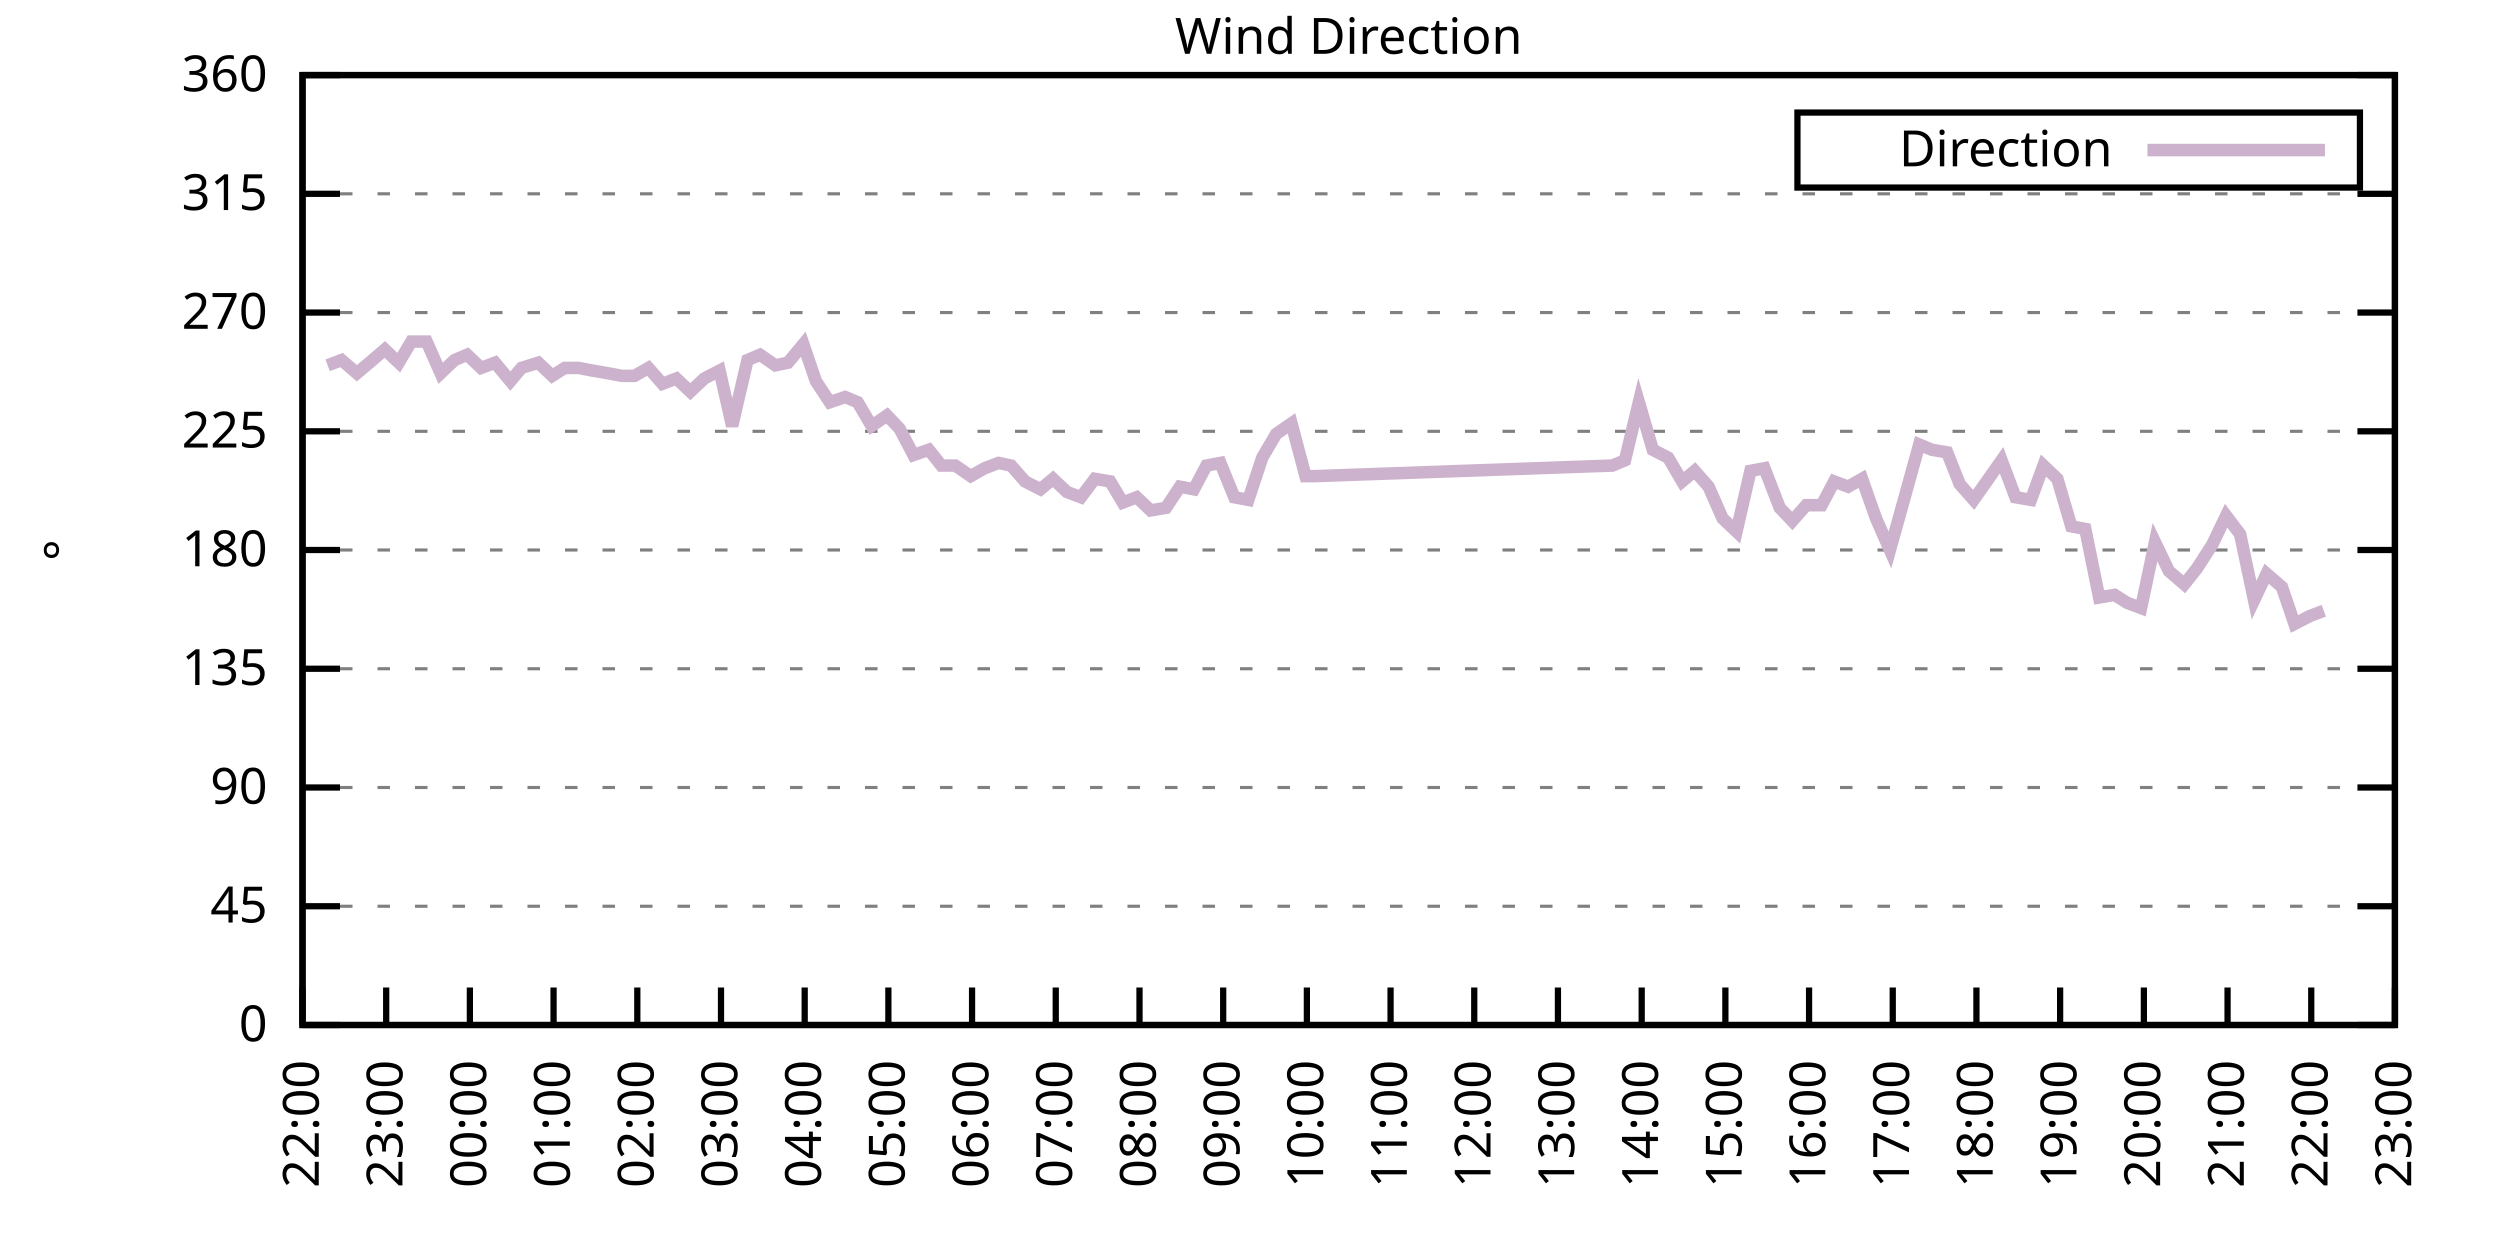
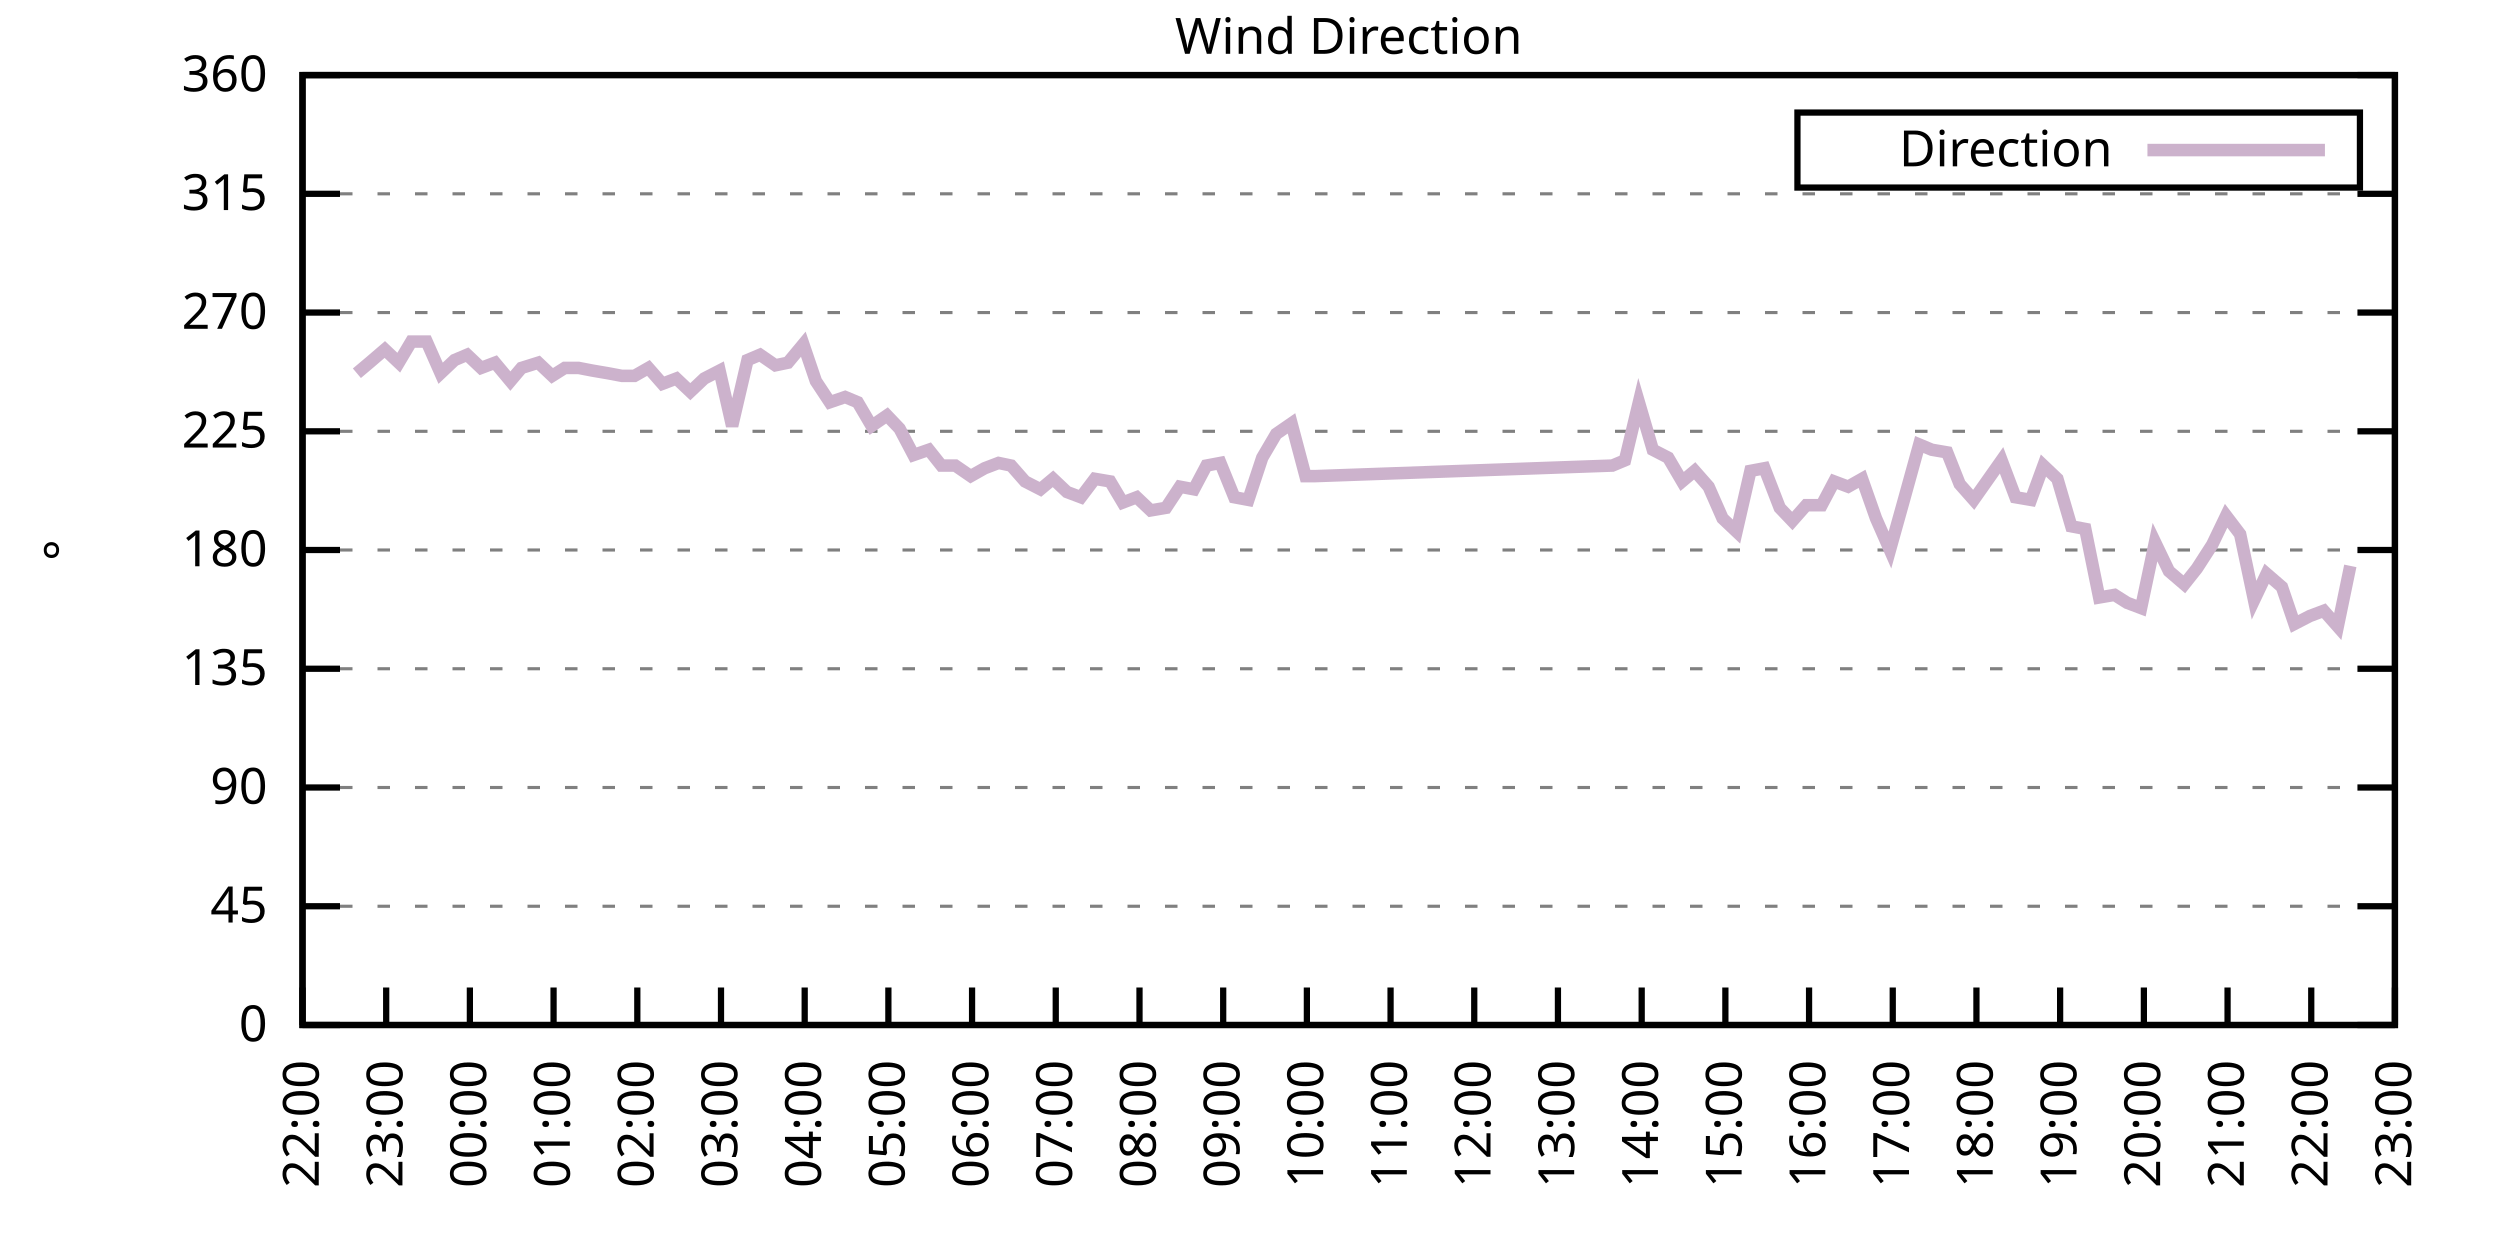
<svg xmlns="http://www.w3.org/2000/svg" xmlns:xlink="http://www.w3.org/1999/xlink" width="400" height="200" viewBox="0 0 400 200">
  <g id="gnuplot_canvas">
    <rect x="0" y="0" width="400" height="200" fill="none" />
    <defs>
      <circle id="gpDot" r="0.5" stroke-width="0.5" stroke="currentColor" />
      <path id="gpPt0" stroke-width="0.333" stroke="currentColor" d="M-1,0 h2 M0,-1 v2" />
      <path id="gpPt1" stroke-width="0.333" stroke="currentColor" d="M-1,-1 L1,1 M1,-1 L-1,1" />
      <path id="gpPt2" stroke-width="0.333" stroke="currentColor" d="M-1,0 L1,0 M0,-1 L0,1 M-1,-1 L1,1 M-1,1 L1,-1" />
      <rect id="gpPt3" stroke-width="0.333" stroke="currentColor" x="-1" y="-1" width="2" height="2" />
      <rect id="gpPt4" stroke-width="0.333" stroke="currentColor" fill="currentColor" x="-1" y="-1" width="2" height="2" />
      <circle id="gpPt5" stroke-width="0.333" stroke="currentColor" cx="0" cy="0" r="1" />
      <use xlink:href="#gpPt5" id="gpPt6" fill="currentColor" stroke="none" />
      <path id="gpPt7" stroke-width="0.333" stroke="currentColor" d="M0,-1.33 L-1.33,0.67 L1.33,0.67 z" />
      <use xlink:href="#gpPt7" id="gpPt8" fill="currentColor" stroke="none" />
      <use xlink:href="#gpPt7" id="gpPt9" stroke="currentColor" transform="rotate(180)" />
      <use xlink:href="#gpPt9" id="gpPt10" fill="currentColor" stroke="none" />
      <use xlink:href="#gpPt3" id="gpPt11" stroke="currentColor" transform="rotate(45)" />
      <use xlink:href="#gpPt11" id="gpPt12" fill="currentColor" stroke="none" />
      <path id="gpPt13" stroke-width="0.333" stroke="currentColor" d="M0,1.330 L1.265,0.411 L0.782,-1.067 L-0.782,-1.076 L-1.265,0.411 z" />
      <use xlink:href="#gpPt13" id="gpPt14" fill="currentColor" stroke="none" />
      <filter id="textbox" filterUnits="objectBoundingBox" x="0" y="0" height="1" width="1">
        <feFlood flood-color="white" flood-opacity="1" result="bgnd" />
        <feComposite in="SourceGraphic" in2="bgnd" operator="atop" />
      </filter>
      <filter id="greybox" filterUnits="objectBoundingBox" x="0" y="0" height="1" width="1">
        <feFlood flood-color="lightgrey" flood-opacity="1" result="grey" />
        <feComposite in="SourceGraphic" in2="grey" operator="atop" />
      </filter>
    </defs>
    <g fill="none" color="white" stroke="currentColor" stroke-width="1.00" stroke-linecap="butt" stroke-linejoin="miter">
</g>
    <g fill="none" color="black" stroke="currentColor" stroke-width="1.00" stroke-linecap="butt" stroke-linejoin="miter">
      <g stroke="none" shape-rendering="crispEdges">
        <polygon fill="rgb(255, 255, 255)" points="48.40,164.00 383.18,164.00 383.18,12.02 48.40,12.02 " />
      </g>
    </g>
    <g fill="none" color="black" stroke="currentColor" stroke-width="1.00" stroke-linecap="butt" stroke-linejoin="miter">
</g>
    <g fill="none" color="black" stroke="black" stroke-width="0.50" stroke-linecap="butt" stroke-linejoin="miter">
</g>
    <g fill="none" color="gray" stroke="currentColor" stroke-width="0.50" stroke-linecap="butt" stroke-linejoin="miter">
      <path stroke="gray" stroke-dasharray="2,4" class="gridline" d="M48.40,164.00 L383.19,164.00  " />
    </g>
    <g fill="none" color="gray" stroke="gray" stroke-width="1.00" stroke-linecap="butt" stroke-linejoin="miter">
</g>
    <g fill="none" color="black" stroke="currentColor" stroke-width="1.00" stroke-linecap="butt" stroke-linejoin="miter">
      <path stroke="black" d="M48.40,164.00 L54.40,164.00 M383.19,164.00 L377.19,164.00  " />
      <g transform="translate(42.80,166.60)" stroke="none" fill="black" font-family="Sans" font-size="8.00" text-anchor="end">
        <text>
          <tspan font-family="Sans"> 0</tspan>
        </text>
      </g>
    </g>
    <g fill="none" color="black" stroke="currentColor" stroke-width="1.00" stroke-linecap="butt" stroke-linejoin="miter">
</g>
    <g fill="none" color="black" stroke="black" stroke-width="0.50" stroke-linecap="butt" stroke-linejoin="miter">
</g>
    <g fill="none" color="gray" stroke="currentColor" stroke-width="0.50" stroke-linecap="butt" stroke-linejoin="miter">
      <path stroke="gray" stroke-dasharray="2,4" class="gridline" d="M48.40,145.00 L383.19,145.00  " />
    </g>
    <g fill="none" color="gray" stroke="gray" stroke-width="1.00" stroke-linecap="butt" stroke-linejoin="miter">
</g>
    <g fill="none" color="black" stroke="currentColor" stroke-width="1.00" stroke-linecap="butt" stroke-linejoin="miter">
      <path stroke="black" d="M48.40,145.00 L54.40,145.00 M383.19,145.00 L377.19,145.00  " />
      <g transform="translate(42.80,147.60)" stroke="none" fill="black" font-family="Sans" font-size="8.00" text-anchor="end">
        <text>
          <tspan font-family="Sans"> 45</tspan>
        </text>
      </g>
    </g>
    <g fill="none" color="black" stroke="currentColor" stroke-width="1.00" stroke-linecap="butt" stroke-linejoin="miter">
</g>
    <g fill="none" color="black" stroke="black" stroke-width="0.50" stroke-linecap="butt" stroke-linejoin="miter">
</g>
    <g fill="none" color="gray" stroke="currentColor" stroke-width="0.50" stroke-linecap="butt" stroke-linejoin="miter">
      <path stroke="gray" stroke-dasharray="2,4" class="gridline" d="M48.40,126.00 L383.19,126.00  " />
    </g>
    <g fill="none" color="gray" stroke="gray" stroke-width="1.00" stroke-linecap="butt" stroke-linejoin="miter">
</g>
    <g fill="none" color="black" stroke="currentColor" stroke-width="1.00" stroke-linecap="butt" stroke-linejoin="miter">
      <path stroke="black" d="M48.40,126.00 L54.40,126.00 M383.19,126.00 L377.19,126.00  " />
      <g transform="translate(42.80,128.60)" stroke="none" fill="black" font-family="Sans" font-size="8.00" text-anchor="end">
        <text>
          <tspan font-family="Sans"> 90</tspan>
        </text>
      </g>
    </g>
    <g fill="none" color="black" stroke="currentColor" stroke-width="1.00" stroke-linecap="butt" stroke-linejoin="miter">
</g>
    <g fill="none" color="black" stroke="black" stroke-width="0.50" stroke-linecap="butt" stroke-linejoin="miter">
</g>
    <g fill="none" color="gray" stroke="currentColor" stroke-width="0.50" stroke-linecap="butt" stroke-linejoin="miter">
      <path stroke="gray" stroke-dasharray="2,4" class="gridline" d="M48.40,107.00 L383.19,107.00  " />
    </g>
    <g fill="none" color="gray" stroke="gray" stroke-width="1.00" stroke-linecap="butt" stroke-linejoin="miter">
</g>
    <g fill="none" color="black" stroke="currentColor" stroke-width="1.00" stroke-linecap="butt" stroke-linejoin="miter">
      <path stroke="black" d="M48.40,107.00 L54.40,107.00 M383.19,107.00 L377.19,107.00  " />
      <g transform="translate(42.80,109.60)" stroke="none" fill="black" font-family="Sans" font-size="8.00" text-anchor="end">
        <text>
          <tspan font-family="Sans"> 135</tspan>
        </text>
      </g>
    </g>
    <g fill="none" color="black" stroke="currentColor" stroke-width="1.00" stroke-linecap="butt" stroke-linejoin="miter">
</g>
    <g fill="none" color="black" stroke="black" stroke-width="0.50" stroke-linecap="butt" stroke-linejoin="miter">
</g>
    <g fill="none" color="gray" stroke="currentColor" stroke-width="0.50" stroke-linecap="butt" stroke-linejoin="miter">
      <path stroke="gray" stroke-dasharray="2,4" class="gridline" d="M48.40,88.00 L383.19,88.00  " />
    </g>
    <g fill="none" color="gray" stroke="gray" stroke-width="1.00" stroke-linecap="butt" stroke-linejoin="miter">
</g>
    <g fill="none" color="black" stroke="currentColor" stroke-width="1.00" stroke-linecap="butt" stroke-linejoin="miter">
      <path stroke="black" d="M48.40,88.00 L54.40,88.00 M383.19,88.00 L377.19,88.00  " />
      <g transform="translate(42.80,90.60)" stroke="none" fill="black" font-family="Sans" font-size="8.00" text-anchor="end">
        <text>
          <tspan font-family="Sans"> 180</tspan>
        </text>
      </g>
    </g>
    <g fill="none" color="black" stroke="currentColor" stroke-width="1.00" stroke-linecap="butt" stroke-linejoin="miter">
</g>
    <g fill="none" color="black" stroke="black" stroke-width="0.50" stroke-linecap="butt" stroke-linejoin="miter">
</g>
    <g fill="none" color="gray" stroke="currentColor" stroke-width="0.50" stroke-linecap="butt" stroke-linejoin="miter">
      <path stroke="gray" stroke-dasharray="2,4" class="gridline" d="M48.40,69.01 L383.19,69.01  " />
    </g>
    <g fill="none" color="gray" stroke="gray" stroke-width="1.00" stroke-linecap="butt" stroke-linejoin="miter">
</g>
    <g fill="none" color="black" stroke="currentColor" stroke-width="1.00" stroke-linecap="butt" stroke-linejoin="miter">
      <path stroke="black" d="M48.40,69.01 L54.40,69.01 M383.19,69.01 L377.19,69.01  " />
      <g transform="translate(42.80,71.61)" stroke="none" fill="black" font-family="Sans" font-size="8.00" text-anchor="end">
        <text>
          <tspan font-family="Sans"> 225</tspan>
        </text>
      </g>
    </g>
    <g fill="none" color="black" stroke="currentColor" stroke-width="1.00" stroke-linecap="butt" stroke-linejoin="miter">
</g>
    <g fill="none" color="black" stroke="black" stroke-width="0.50" stroke-linecap="butt" stroke-linejoin="miter">
</g>
    <g fill="none" color="gray" stroke="currentColor" stroke-width="0.50" stroke-linecap="butt" stroke-linejoin="miter">
      <path stroke="gray" stroke-dasharray="2,4" class="gridline" d="M48.40,50.01 L383.19,50.01  " />
    </g>
    <g fill="none" color="gray" stroke="gray" stroke-width="1.00" stroke-linecap="butt" stroke-linejoin="miter">
</g>
    <g fill="none" color="black" stroke="currentColor" stroke-width="1.00" stroke-linecap="butt" stroke-linejoin="miter">
      <path stroke="black" d="M48.40,50.01 L54.40,50.01 M383.19,50.01 L377.19,50.01  " />
      <g transform="translate(42.80,52.61)" stroke="none" fill="black" font-family="Sans" font-size="8.00" text-anchor="end">
        <text>
          <tspan font-family="Sans"> 270</tspan>
        </text>
      </g>
    </g>
    <g fill="none" color="black" stroke="currentColor" stroke-width="1.00" stroke-linecap="butt" stroke-linejoin="miter">
</g>
    <g fill="none" color="black" stroke="black" stroke-width="0.50" stroke-linecap="butt" stroke-linejoin="miter">
</g>
    <g fill="none" color="gray" stroke="currentColor" stroke-width="0.50" stroke-linecap="butt" stroke-linejoin="miter">
      <path stroke="gray" stroke-dasharray="2,4" class="gridline" d="M48.40,31.01 L383.19,31.01  " />
    </g>
    <g fill="none" color="gray" stroke="gray" stroke-width="1.00" stroke-linecap="butt" stroke-linejoin="miter">
</g>
    <g fill="none" color="black" stroke="currentColor" stroke-width="1.00" stroke-linecap="butt" stroke-linejoin="miter">
      <path stroke="black" d="M48.40,31.01 L54.40,31.01 M383.19,31.01 L377.19,31.01  " />
      <g transform="translate(42.80,33.61)" stroke="none" fill="black" font-family="Sans" font-size="8.00" text-anchor="end">
        <text>
          <tspan font-family="Sans"> 315</tspan>
        </text>
      </g>
    </g>
    <g fill="none" color="black" stroke="currentColor" stroke-width="1.00" stroke-linecap="butt" stroke-linejoin="miter">
</g>
    <g fill="none" color="black" stroke="black" stroke-width="0.50" stroke-linecap="butt" stroke-linejoin="miter">
</g>
    <g fill="none" color="gray" stroke="currentColor" stroke-width="0.50" stroke-linecap="butt" stroke-linejoin="miter">
      <path stroke="gray" stroke-dasharray="2,4" class="gridline" d="M48.40,12.01 L383.19,12.01  " />
    </g>
    <g fill="none" color="gray" stroke="gray" stroke-width="1.00" stroke-linecap="butt" stroke-linejoin="miter">
</g>
    <g fill="none" color="black" stroke="currentColor" stroke-width="1.00" stroke-linecap="butt" stroke-linejoin="miter">
      <path stroke="black" d="M48.40,12.01 L54.40,12.01 M383.19,12.01 L377.19,12.01  " />
      <g transform="translate(42.80,14.61)" stroke="none" fill="black" font-family="Sans" font-size="8.00" text-anchor="end">
        <text>
          <tspan font-family="Sans"> 360</tspan>
        </text>
      </g>
    </g>
    <g fill="none" color="black" stroke="currentColor" stroke-width="1.00" stroke-linecap="butt" stroke-linejoin="miter">
      <path stroke="black" d="M48.40,164.00 L48.40,158.00  " />
      <g transform="translate(51.00,169.60) rotate(270.00)" stroke="none" fill="black" font-family="Sans" font-size="8.00" text-anchor="end">
        <text>
          <tspan font-family="Sans">22:00</tspan>
        </text>
      </g>
    </g>
    <g fill="none" color="black" stroke="currentColor" stroke-width="1.00" stroke-linecap="butt" stroke-linejoin="miter">
      <path stroke="black" d="M61.79,164.00 L61.79,158.00  " />
      <g transform="translate(64.39,169.60) rotate(270.00)" stroke="none" fill="black" font-family="Sans" font-size="8.00" text-anchor="end">
        <text>
          <tspan font-family="Sans">23:00</tspan>
        </text>
      </g>
    </g>
    <g fill="none" color="black" stroke="currentColor" stroke-width="1.00" stroke-linecap="butt" stroke-linejoin="miter">
      <path stroke="black" d="M75.18,164.00 L75.18,158.00  " />
      <g transform="translate(77.78,169.60) rotate(270.00)" stroke="none" fill="black" font-family="Sans" font-size="8.00" text-anchor="end">
        <text>
          <tspan font-family="Sans">00:00</tspan>
        </text>
      </g>
    </g>
    <g fill="none" color="black" stroke="currentColor" stroke-width="1.00" stroke-linecap="butt" stroke-linejoin="miter">
      <path stroke="black" d="M88.57,164.00 L88.57,158.00  " />
      <g transform="translate(91.17,169.60) rotate(270.00)" stroke="none" fill="black" font-family="Sans" font-size="8.00" text-anchor="end">
        <text>
          <tspan font-family="Sans">01:00</tspan>
        </text>
      </g>
    </g>
    <g fill="none" color="black" stroke="currentColor" stroke-width="1.00" stroke-linecap="butt" stroke-linejoin="miter">
      <path stroke="black" d="M101.97,164.00 L101.97,158.00  " />
      <g transform="translate(104.57,169.60) rotate(270.00)" stroke="none" fill="black" font-family="Sans" font-size="8.00" text-anchor="end">
        <text>
          <tspan font-family="Sans">02:00</tspan>
        </text>
      </g>
    </g>
    <g fill="none" color="black" stroke="currentColor" stroke-width="1.00" stroke-linecap="butt" stroke-linejoin="miter">
      <path stroke="black" d="M115.36,164.00 L115.36,158.00  " />
      <g transform="translate(117.96,169.60) rotate(270.00)" stroke="none" fill="black" font-family="Sans" font-size="8.00" text-anchor="end">
        <text>
          <tspan font-family="Sans">03:00</tspan>
        </text>
      </g>
    </g>
    <g fill="none" color="black" stroke="currentColor" stroke-width="1.00" stroke-linecap="butt" stroke-linejoin="miter">
      <path stroke="black" d="M128.75,164.00 L128.75,158.00  " />
      <g transform="translate(131.35,169.60) rotate(270.00)" stroke="none" fill="black" font-family="Sans" font-size="8.00" text-anchor="end">
        <text>
          <tspan font-family="Sans">04:00</tspan>
        </text>
      </g>
    </g>
    <g fill="none" color="black" stroke="currentColor" stroke-width="1.00" stroke-linecap="butt" stroke-linejoin="miter">
      <path stroke="black" d="M142.14,164.00 L142.14,158.00  " />
      <g transform="translate(144.74,169.60) rotate(270.00)" stroke="none" fill="black" font-family="Sans" font-size="8.00" text-anchor="end">
        <text>
          <tspan font-family="Sans">05:00</tspan>
        </text>
      </g>
    </g>
    <g fill="none" color="black" stroke="currentColor" stroke-width="1.00" stroke-linecap="butt" stroke-linejoin="miter">
      <path stroke="black" d="M155.53,164.00 L155.53,158.00  " />
      <g transform="translate(158.13,169.60) rotate(270.00)" stroke="none" fill="black" font-family="Sans" font-size="8.00" text-anchor="end">
        <text>
          <tspan font-family="Sans">06:00</tspan>
        </text>
      </g>
    </g>
    <g fill="none" color="black" stroke="currentColor" stroke-width="1.00" stroke-linecap="butt" stroke-linejoin="miter">
      <path stroke="black" d="M168.92,164.00 L168.92,158.00  " />
      <g transform="translate(171.52,169.60) rotate(270.00)" stroke="none" fill="black" font-family="Sans" font-size="8.00" text-anchor="end">
        <text>
          <tspan font-family="Sans">07:00</tspan>
        </text>
      </g>
    </g>
    <g fill="none" color="black" stroke="currentColor" stroke-width="1.00" stroke-linecap="butt" stroke-linejoin="miter">
      <path stroke="black" d="M182.32,164.00 L182.32,158.00  " />
      <g transform="translate(184.92,169.60) rotate(270.00)" stroke="none" fill="black" font-family="Sans" font-size="8.00" text-anchor="end">
        <text>
          <tspan font-family="Sans">08:00</tspan>
        </text>
      </g>
    </g>
    <g fill="none" color="black" stroke="currentColor" stroke-width="1.00" stroke-linecap="butt" stroke-linejoin="miter">
      <path stroke="black" d="M195.71,164.00 L195.71,158.00  " />
      <g transform="translate(198.31,169.60) rotate(270.00)" stroke="none" fill="black" font-family="Sans" font-size="8.00" text-anchor="end">
        <text>
          <tspan font-family="Sans">09:00</tspan>
        </text>
      </g>
    </g>
    <g fill="none" color="black" stroke="currentColor" stroke-width="1.00" stroke-linecap="butt" stroke-linejoin="miter">
      <path stroke="black" d="M209.10,164.00 L209.10,158.00  " />
      <g transform="translate(211.70,169.60) rotate(270.00)" stroke="none" fill="black" font-family="Sans" font-size="8.00" text-anchor="end">
        <text>
          <tspan font-family="Sans">10:00</tspan>
        </text>
      </g>
    </g>
    <g fill="none" color="black" stroke="currentColor" stroke-width="1.00" stroke-linecap="butt" stroke-linejoin="miter">
      <path stroke="black" d="M222.49,164.00 L222.49,158.00  " />
      <g transform="translate(225.09,169.60) rotate(270.00)" stroke="none" fill="black" font-family="Sans" font-size="8.00" text-anchor="end">
        <text>
          <tspan font-family="Sans">11:00</tspan>
        </text>
      </g>
    </g>
    <g fill="none" color="black" stroke="currentColor" stroke-width="1.00" stroke-linecap="butt" stroke-linejoin="miter">
      <path stroke="black" d="M235.88,164.00 L235.88,158.00  " />
      <g transform="translate(238.48,169.60) rotate(270.00)" stroke="none" fill="black" font-family="Sans" font-size="8.00" text-anchor="end">
        <text>
          <tspan font-family="Sans">12:00</tspan>
        </text>
      </g>
    </g>
    <g fill="none" color="black" stroke="currentColor" stroke-width="1.00" stroke-linecap="butt" stroke-linejoin="miter">
      <path stroke="black" d="M249.27,164.00 L249.27,158.00  " />
      <g transform="translate(251.87,169.60) rotate(270.00)" stroke="none" fill="black" font-family="Sans" font-size="8.00" text-anchor="end">
        <text>
          <tspan font-family="Sans">13:00</tspan>
        </text>
      </g>
    </g>
    <g fill="none" color="black" stroke="currentColor" stroke-width="1.00" stroke-linecap="butt" stroke-linejoin="miter">
      <path stroke="black" d="M262.67,164.00 L262.67,158.00  " />
      <g transform="translate(265.27,169.60) rotate(270.00)" stroke="none" fill="black" font-family="Sans" font-size="8.00" text-anchor="end">
        <text>
          <tspan font-family="Sans">14:00</tspan>
        </text>
      </g>
    </g>
    <g fill="none" color="black" stroke="currentColor" stroke-width="1.00" stroke-linecap="butt" stroke-linejoin="miter">
      <path stroke="black" d="M276.06,164.00 L276.06,158.00  " />
      <g transform="translate(278.66,169.60) rotate(270.00)" stroke="none" fill="black" font-family="Sans" font-size="8.00" text-anchor="end">
        <text>
          <tspan font-family="Sans">15:00</tspan>
        </text>
      </g>
    </g>
    <g fill="none" color="black" stroke="currentColor" stroke-width="1.00" stroke-linecap="butt" stroke-linejoin="miter">
      <path stroke="black" d="M289.45,164.00 L289.45,158.00  " />
      <g transform="translate(292.05,169.60) rotate(270.00)" stroke="none" fill="black" font-family="Sans" font-size="8.00" text-anchor="end">
        <text>
          <tspan font-family="Sans">16:00</tspan>
        </text>
      </g>
    </g>
    <g fill="none" color="black" stroke="currentColor" stroke-width="1.00" stroke-linecap="butt" stroke-linejoin="miter">
      <path stroke="black" d="M302.84,164.00 L302.84,158.00  " />
      <g transform="translate(305.44,169.60) rotate(270.00)" stroke="none" fill="black" font-family="Sans" font-size="8.00" text-anchor="end">
        <text>
          <tspan font-family="Sans">17:00</tspan>
        </text>
      </g>
    </g>
    <g fill="none" color="black" stroke="currentColor" stroke-width="1.00" stroke-linecap="butt" stroke-linejoin="miter">
      <path stroke="black" d="M316.23,164.00 L316.23,158.00  " />
      <g transform="translate(318.83,169.60) rotate(270.00)" stroke="none" fill="black" font-family="Sans" font-size="8.00" text-anchor="end">
        <text>
          <tspan font-family="Sans">18:00</tspan>
        </text>
      </g>
    </g>
    <g fill="none" color="black" stroke="currentColor" stroke-width="1.00" stroke-linecap="butt" stroke-linejoin="miter">
      <path stroke="black" d="M329.62,164.00 L329.62,158.00  " />
      <g transform="translate(332.22,169.60) rotate(270.00)" stroke="none" fill="black" font-family="Sans" font-size="8.00" text-anchor="end">
        <text>
          <tspan font-family="Sans">19:00</tspan>
        </text>
      </g>
    </g>
    <g fill="none" color="black" stroke="currentColor" stroke-width="1.00" stroke-linecap="butt" stroke-linejoin="miter">
      <path stroke="black" d="M343.02,164.00 L343.02,158.00  " />
      <g transform="translate(345.62,169.60) rotate(270.00)" stroke="none" fill="black" font-family="Sans" font-size="8.00" text-anchor="end">
        <text>
          <tspan font-family="Sans">20:00</tspan>
        </text>
      </g>
    </g>
    <g fill="none" color="black" stroke="currentColor" stroke-width="1.00" stroke-linecap="butt" stroke-linejoin="miter">
      <path stroke="black" d="M356.41,164.00 L356.41,158.00  " />
      <g transform="translate(359.01,169.60) rotate(270.00)" stroke="none" fill="black" font-family="Sans" font-size="8.00" text-anchor="end">
        <text>
          <tspan font-family="Sans">21:00</tspan>
        </text>
      </g>
    </g>
    <g fill="none" color="black" stroke="currentColor" stroke-width="1.00" stroke-linecap="butt" stroke-linejoin="miter">
      <path stroke="black" d="M369.80,164.00 L369.80,158.00  " />
      <g transform="translate(372.40,169.60) rotate(270.00)" stroke="none" fill="black" font-family="Sans" font-size="8.00" text-anchor="end">
        <text>
          <tspan font-family="Sans">22:00</tspan>
        </text>
      </g>
    </g>
    <g fill="none" color="black" stroke="currentColor" stroke-width="1.00" stroke-linecap="butt" stroke-linejoin="miter">
      <path stroke="black" d="M383.19,164.00 L383.19,158.00  " />
      <g transform="translate(385.79,169.60) rotate(270.00)" stroke="none" fill="black" font-family="Sans" font-size="8.00" text-anchor="end">
        <text>
          <tspan font-family="Sans">23:00</tspan>
        </text>
      </g>
    </g>
    <g fill="none" color="black" stroke="currentColor" stroke-width="1.00" stroke-linecap="butt" stroke-linejoin="miter">
</g>
    <g fill="none" color="black" stroke="currentColor" stroke-width="1.00" stroke-linecap="butt" stroke-linejoin="miter">
      <path stroke="black" d="M48.40,12.01 L48.40,164.00 L383.19,164.00 L383.19,12.01 L48.40,12.01 Z  " />
    </g>
    <g fill="none" color="black" stroke="currentColor" stroke-width="1.00" stroke-linecap="butt" stroke-linejoin="miter">
</g>
    <g fill="none" color="black" stroke="currentColor" stroke-width="1.00" stroke-linecap="butt" stroke-linejoin="miter">
      <path stroke="black" d="M287.59,30.01 L287.59,18.01 L377.59,18.01 L377.59,30.01 L287.59,30.01 Z  " />
    </g>
    <g id="Wind_direction_plot_1">
      <g fill="none" color="white" stroke="black" stroke-width="2.00" stroke-linecap="butt" stroke-linejoin="miter">
</g>
      <g fill="none" color="black" stroke="currentColor" stroke-width="2.00" stroke-linecap="butt" stroke-linejoin="miter">
        <g transform="translate(337.99,26.61)" stroke="none" fill="black" font-family="Sans" font-size="8.00" text-anchor="end">
          <text>
            <tspan font-family="Sans">Direction</tspan>
          </text>
        </g>
      </g>
      <g fill="none" color="black" stroke="currentColor" stroke-width="2.00" stroke-linecap="butt" stroke-linejoin="miter">
-         <path stroke="rgb(204, 178, 204)" d="M343.59,24.01 L371.99,24.01 M52.42,58.45 L54.65,57.61 L57.10,59.72 L59.11,58.03 L61.57,55.92 L63.80,58.03   L65.81,54.65 L68.26,54.65 L70.50,59.72 L72.73,57.61 L74.74,56.76 L76.97,58.87 L79.20,58.03 L81.66,60.98   L83.44,58.87 L86.12,58.03 L88.35,60.14 L90.36,58.87 L92.59,58.87 L94.82,59.30 L97.28,59.72 L99.51,60.14   L101.52,60.14 L103.75,58.87 L105.98,61.41 L108.22,60.56 L110.45,62.67 L112.68,60.56 L115.13,59.30 L117.14,68.16   L119.60,57.61 L121.61,56.76 L124.06,58.45 L126.07,58.03 L128.53,55.07 L130.54,60.98 L132.77,64.36 L135.22,63.52   L137.23,64.36 L139.46,68.16 L141.92,66.47 L143.93,68.58 L146.16,72.81 L148.61,71.96 L150.62,74.49 L152.85,74.49   L155.31,76.18 L157.54,74.92 L159.77,74.07 L161.78,74.49 L164.01,77.03 L166.47,78.29 L168.48,76.61 L170.71,78.72   L172.94,79.56 L175.17,76.61 L177.63,77.03 L179.64,80.41 L181.87,79.56 L184.10,81.67 L186.56,81.25 L188.79,77.87   L191.02,78.29 L193.03,74.49 L195.26,74.07 L197.49,79.56 L199.73,79.98 L201.96,73.23 L204.19,69.43 L206.64,67.74   L208.88,76.18 L210.44,76.18 L257.98,74.49 L259.99,73.65 L262.22,64.36 L264.45,71.96 L266.91,73.23 L269.14,77.03   L271.15,75.34 L273.38,77.87 L275.61,82.94 L277.84,85.05 L280.07,75.34 L282.31,74.92 L284.76,81.25 L286.77,83.36   L289.00,80.83 L291.46,80.83 L293.47,77.03 L295.70,77.87 L297.93,76.61 L300.16,82.94 L302.39,88.00 L304.63,79.98   L307.08,71.12 L309.09,71.96 L311.54,72.38 L313.55,77.45 L315.79,79.98 L320.25,73.65 L322.48,79.56 L324.94,79.98   L326.95,74.49 L329.18,76.61 L331.41,84.21 L333.64,84.63 L335.87,95.60 L338.33,95.18 L340.34,96.45 L342.57,97.29   L344.80,86.74 L347.03,91.38 L349.49,93.49 L351.50,90.96 L353.95,87.16 L356.18,82.52 L358.42,85.47 L360.65,96.03   L362.66,91.80 L365.11,93.92 L367.12,99.83 L369.58,98.56 L371.81,97.72  " />
+         <path stroke="rgb(204, 178, 204)" d="M343.59,24.01 L371.99,24.01 M57.10,59.72 L59.11,58.03 L61.57,55.92 L63.80,58.03 L65.81,54.65 L68.26,54.65   L70.50,59.72 L72.73,57.61 L74.74,56.76 L76.97,58.87 L79.20,58.03 L81.66,60.98 L83.44,58.87 L86.12,58.03   L88.35,60.14 L90.36,58.87 L92.59,58.87 L94.82,59.30 L97.28,59.72 L99.51,60.14 L101.52,60.14 L103.75,58.87   L105.98,61.41 L108.22,60.56 L110.45,62.67 L112.68,60.56 L115.13,59.30 L117.14,68.16 L119.60,57.61 L121.61,56.76   L124.06,58.45 L126.07,58.03 L128.53,55.07 L130.54,60.98 L132.77,64.36 L135.22,63.52 L137.23,64.36 L139.46,68.16   L141.92,66.47 L143.93,68.58 L146.16,72.81 L148.61,71.96 L150.62,74.49 L152.85,74.49 L155.31,76.18 L157.54,74.92   L159.77,74.07 L161.78,74.49 L164.01,77.03 L166.47,78.29 L168.48,76.61 L170.71,78.72 L172.94,79.56 L175.17,76.61   L177.63,77.03 L179.64,80.41 L181.87,79.56 L184.10,81.67 L186.56,81.25 L188.79,77.87 L191.02,78.29 L193.03,74.49   L195.26,74.07 L197.49,79.56 L199.73,79.98 L201.96,73.23 L204.19,69.43 L206.64,67.74 L208.88,76.18 L210.44,76.18   L257.98,74.49 L259.99,73.65 L262.22,64.36 L264.45,71.96 L266.91,73.23 L269.14,77.03 L271.15,75.34 L273.38,77.87   L275.61,82.94 L277.84,85.05 L280.07,75.34 L282.31,74.92 L284.76,81.25 L286.77,83.36 L289.00,80.83 L291.46,80.83   L293.47,77.03 L295.70,77.87 L297.93,76.61 L300.16,82.94 L302.39,88.00 L304.63,79.98 L307.08,71.12 L309.09,71.96   L311.54,72.38 L313.55,77.45 L315.79,79.98 L320.25,73.65 L322.48,79.56 L324.94,79.98 L326.95,74.49 L329.18,76.61   L331.41,84.21 L333.64,84.63 L335.87,95.60 L338.33,95.18 L340.34,96.45 L342.57,97.29 L344.80,86.74 L347.03,91.38   L349.49,93.49 L351.50,90.96 L353.95,87.16 L356.18,82.52 L358.42,85.47 L360.65,96.03 L362.66,91.80 L365.11,93.92   L367.12,99.83 L369.58,98.56 L371.81,97.72 L374.04,100.25 L376.05,90.54  " />
      </g>
    </g>
    <g fill="none" color="black" stroke="currentColor" stroke-width="2.00" stroke-linecap="butt" stroke-linejoin="miter">
</g>
    <g fill="none" color="black" stroke="black" stroke-width="1.00" stroke-linecap="butt" stroke-linejoin="miter">
</g>
    <g fill="none" color="black" stroke="currentColor" stroke-width="1.00" stroke-linecap="butt" stroke-linejoin="miter">
      <path stroke="black" d="M48.40,12.01 L48.40,164.00 L383.19,164.00 L383.19,12.01 L48.40,12.01 Z  " />
      <g transform="translate(12.80,88.01) rotate(270.00)" stroke="none" fill="black" font-family="Sans" font-size="8.00" text-anchor="middle">
        <text>
          <tspan font-family="Sans">°</tspan>
        </text>
      </g>
    </g>
    <g fill="none" color="black" stroke="currentColor" stroke-width="1.00" stroke-linecap="butt" stroke-linejoin="miter">
</g>
    <g fill="none" color="black" stroke="currentColor" stroke-width="1.00" stroke-linecap="butt" stroke-linejoin="miter">
      <g transform="translate(215.79,8.61)" stroke="none" fill="black" font-family="Sans" font-size="8.00" text-anchor="middle">
        <text>
          <tspan font-family="Sans">Wind Direction</tspan>
        </text>
      </g>
    </g>
    <g fill="none" color="black" stroke="currentColor" stroke-width="1.00" stroke-linecap="butt" stroke-linejoin="miter">
</g>
  </g>
</svg>
